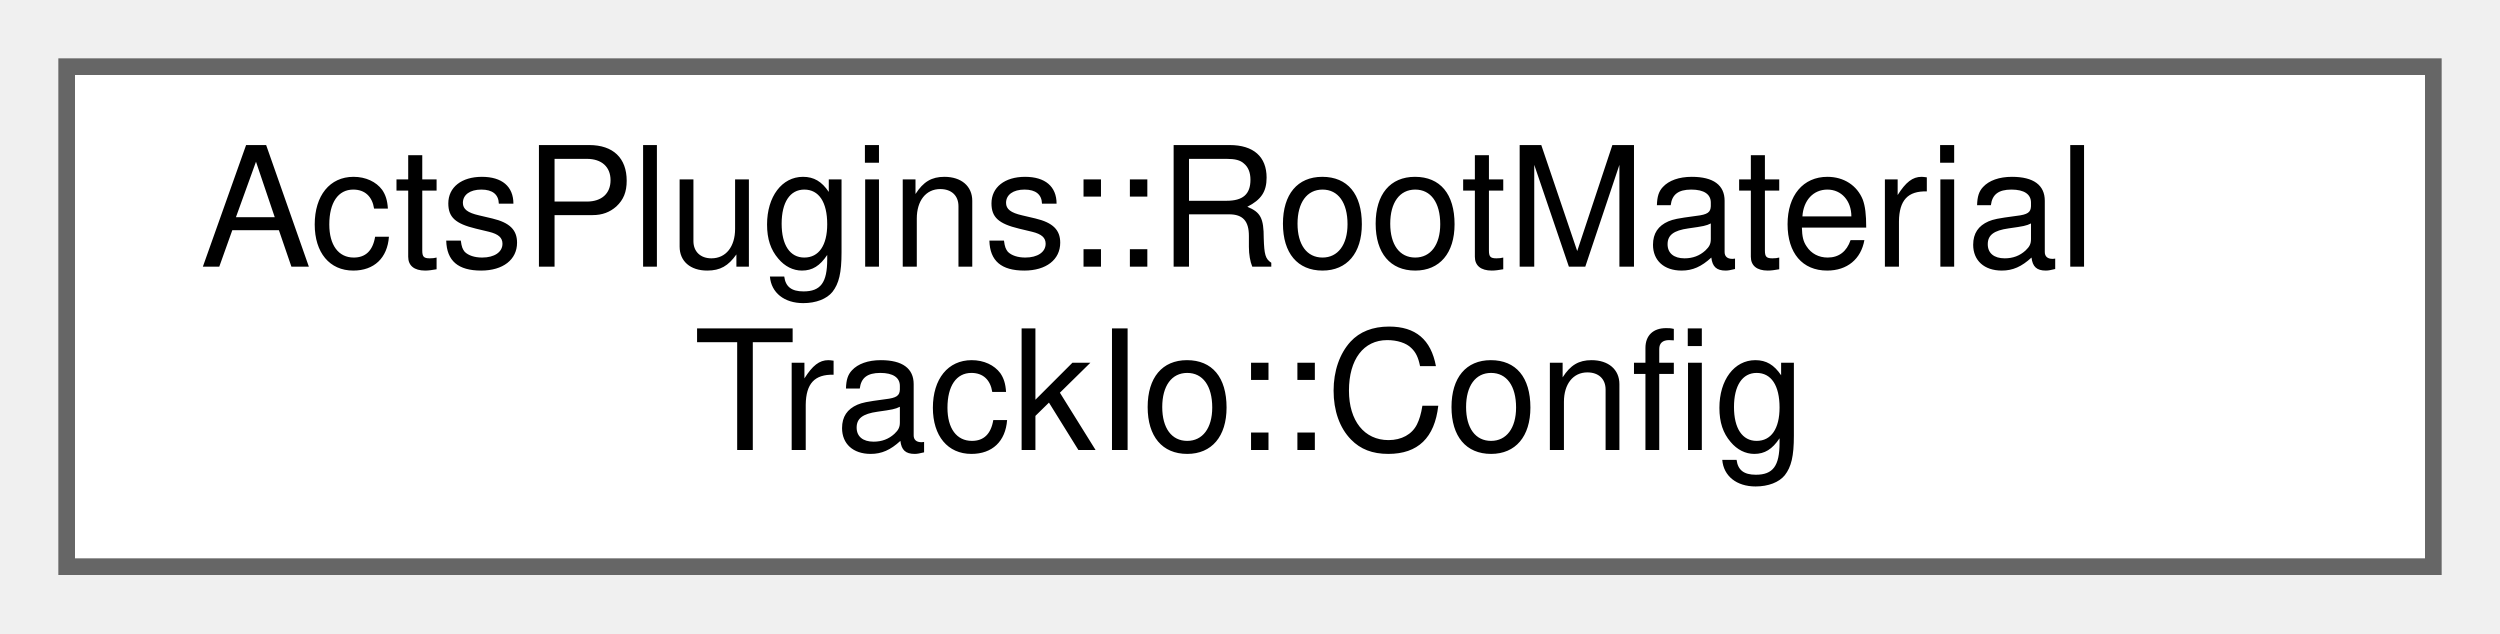
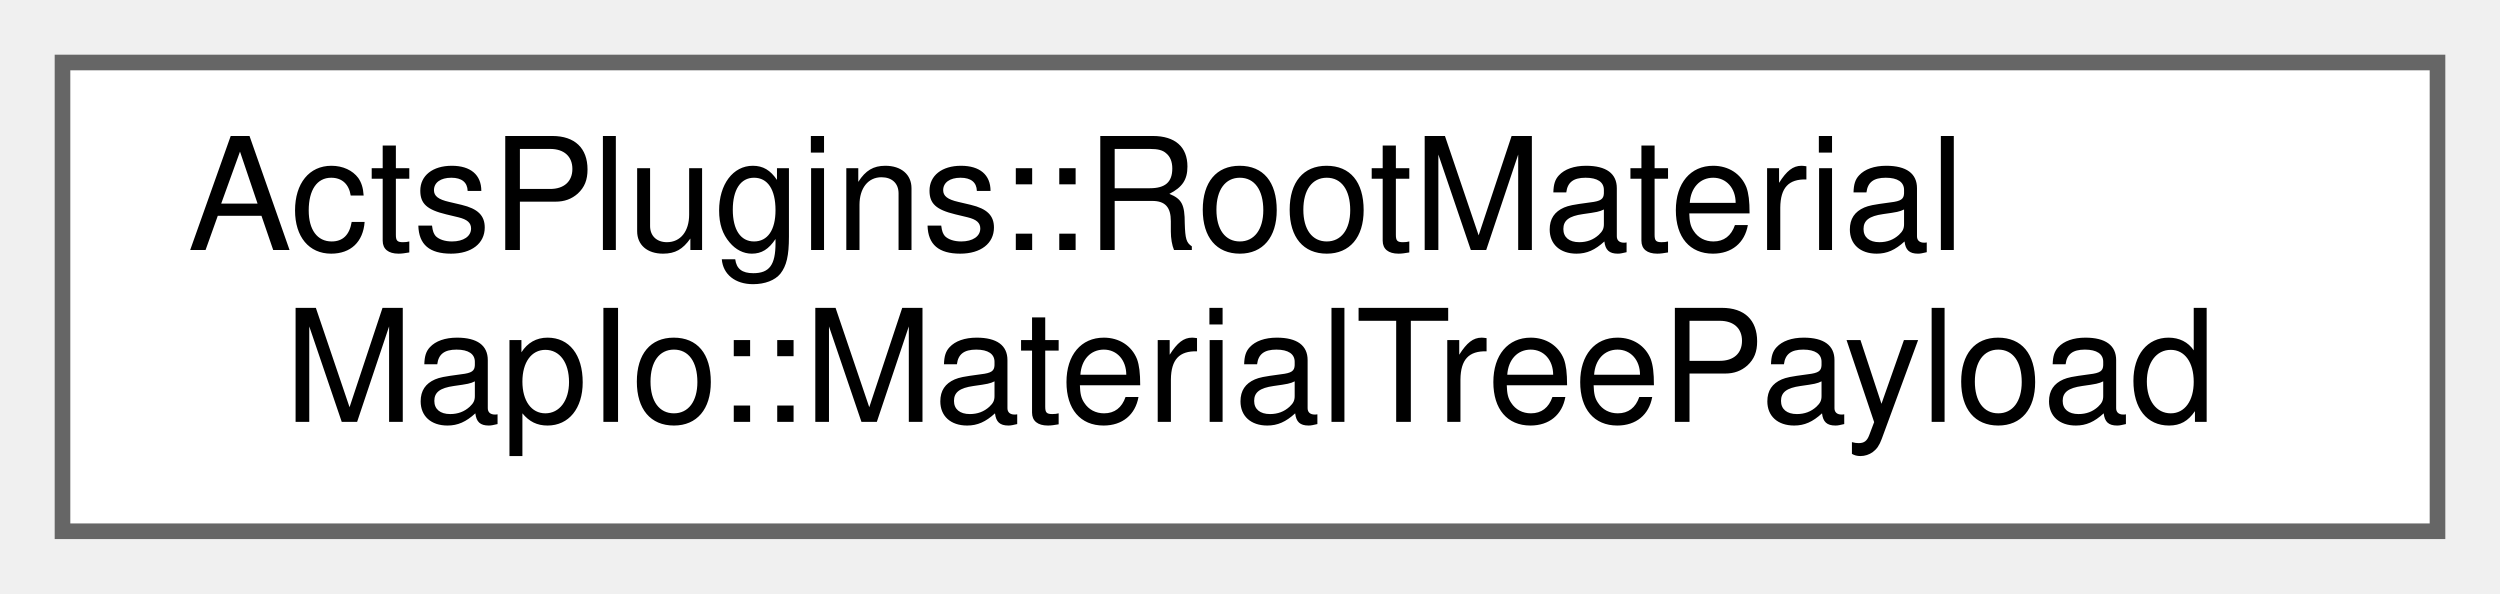
- <svg xmlns="http://www.w3.org/2000/svg" xmlns:xlink="http://www.w3.org/1999/xlink" width="150pt" height="38pt" viewBox="0.00 0.00 150.00 38.00">
+ <svg xmlns="http://www.w3.org/2000/svg" xmlns:xlink="http://www.w3.org/1999/xlink" width="160pt" height="38pt" viewBox="0.00 0.00 160.00 38.00">
  <g id="graph0" class="graph" transform="scale(1 1) rotate(0) translate(4 34)">
    <g id="Node000000" class="node">
      <g id="a_Node000000">
-         <a xlink:href="struct_acts_plugins_1_1_root_material_track_io_1_1_config.html" target="_top" xlink:title="Configuration struct for material track I/O.">
-           <polygon fill="white" stroke="#666666" points="142,-30 0,-30 0,0 142,0 142,-30" />
+         <a xlink:href="struct_acts_plugins_1_1_root_material_map_io_1_1_material_tree_payload.html" target="_top" xlink:title="Payload structure for material tree data.">
+           <polygon fill="white" stroke="#666666" points="152,-30 0,-30 0,0 152,0 152,-30" />
          <text text-anchor="start" x="8" y="-18" font-family="Helvetica,sans-Serif" font-size="10.00">ActsPlugins::RootMaterial</text>
-           <text text-anchor="middle" x="71" y="-7" font-family="Helvetica,sans-Serif" font-size="10.00">TrackIo::Config</text>
+           <text text-anchor="middle" x="76" y="-7" font-family="Helvetica,sans-Serif" font-size="10.00">MapIo::MaterialTreePayload</text>
        </a>
      </g>
    </g>
  </g>
</svg>
